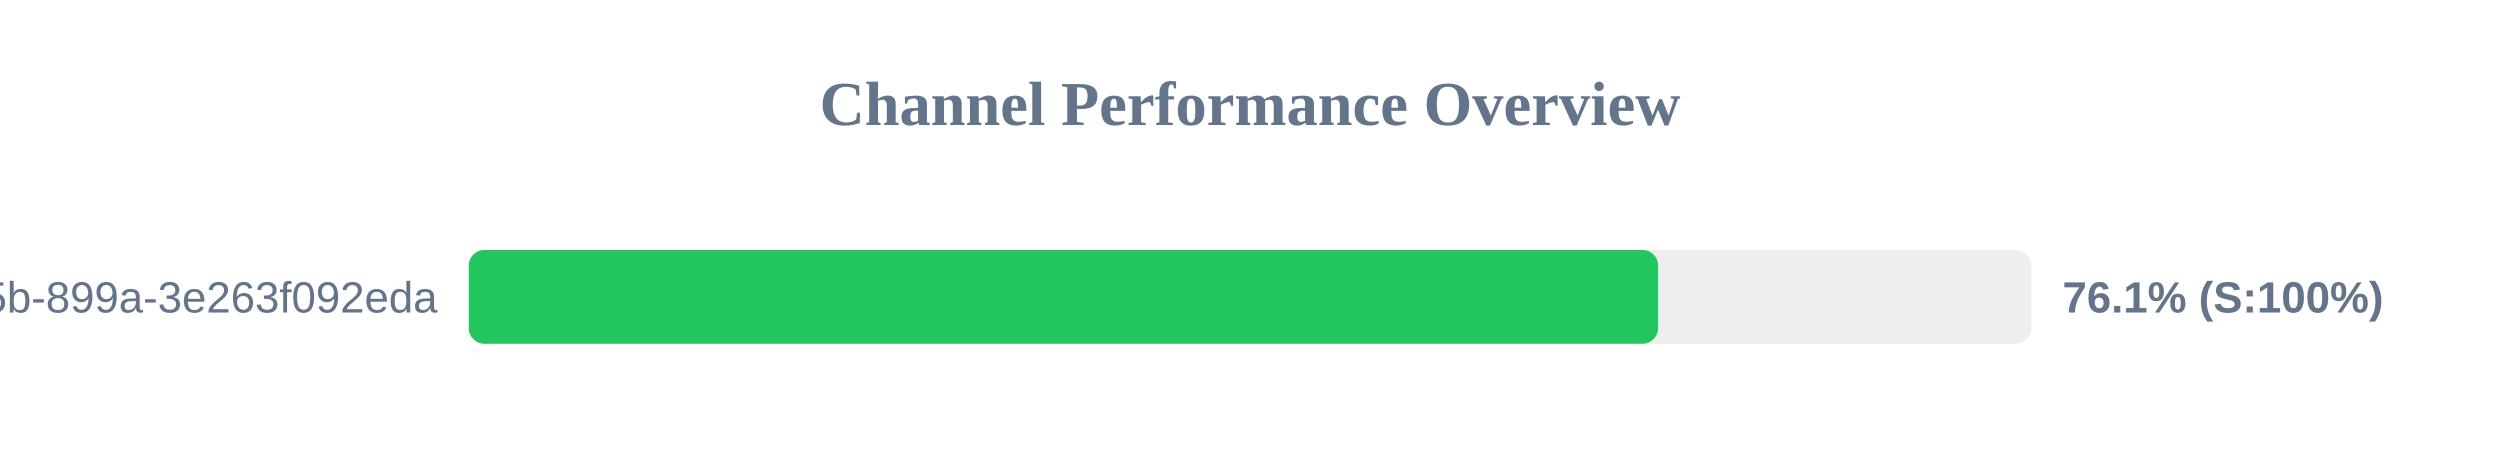
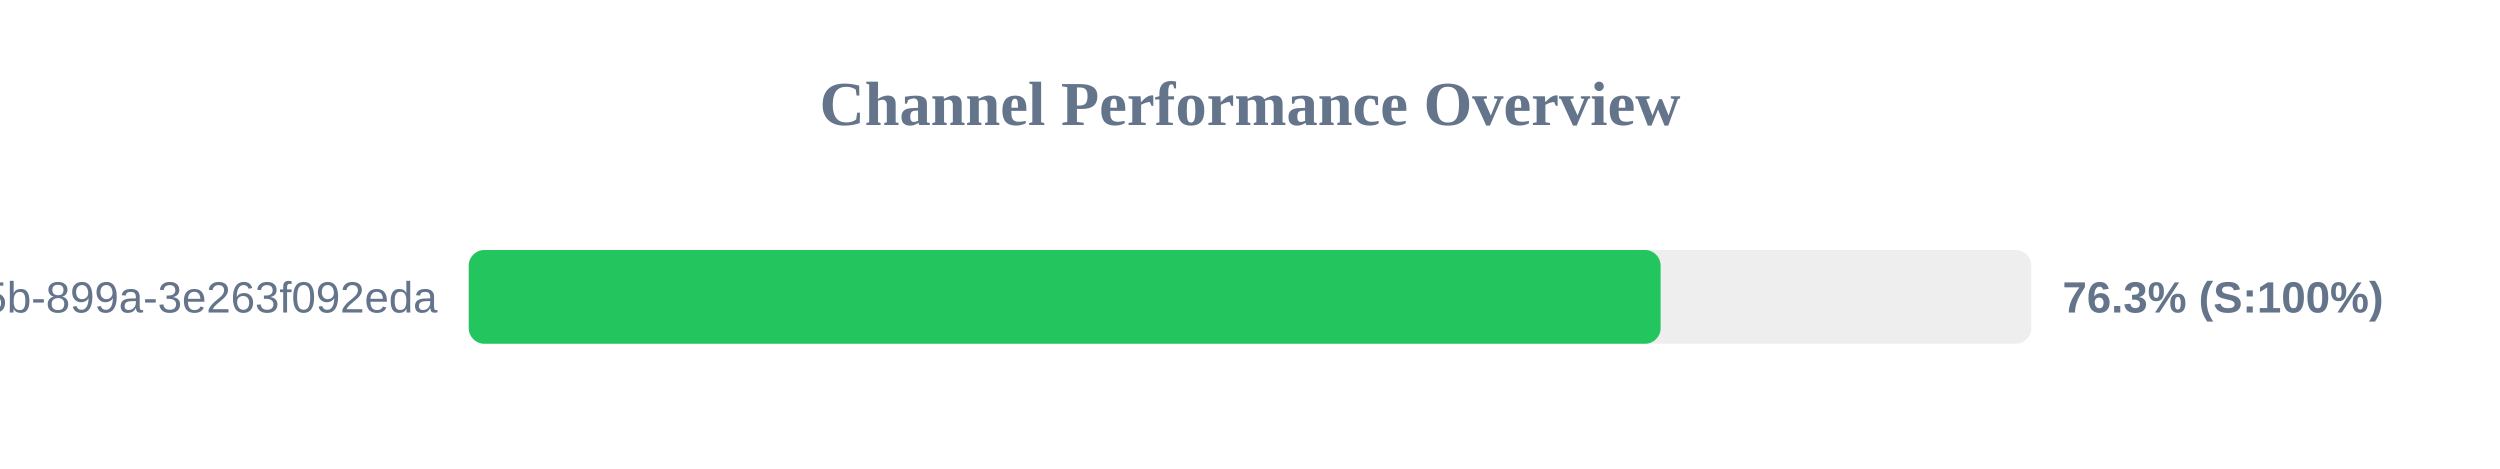
<svg xmlns="http://www.w3.org/2000/svg" width="800" height="150" version="1.1">
  <style>
        .row { font: 14px Arial; fill: #64748b; }
        .score { font: bold 14px Arial; fill: #64748b; }
    </style>
  <text x="400" y="40" text-anchor="middle" font-size="20px" font-weight="bold" fill="#64748b">Channel Performance Overview</text>
  <rect x="150" y="80" width="500" height="30" fill="#eee" rx="5" />
-   <rect x="150" y="80" width="380.6" height="30" fill="#22c55e" rx="5" />
+   <rect x="150" y="80" width="381.4" height="30" fill="#22c55e" rx="5" />
  <text x="140" y="100" text-anchor="end" class="row">?uuid=6bf726db-fb0b-405b-899a-3e263f092eda</text>
-   <text x="660" y="100" text-anchor="start" class="score">76.1% (S:100%)</text>
+   <text x="660" y="100" text-anchor="start" class="score">76.3% (S:100%)</text>
</svg>
